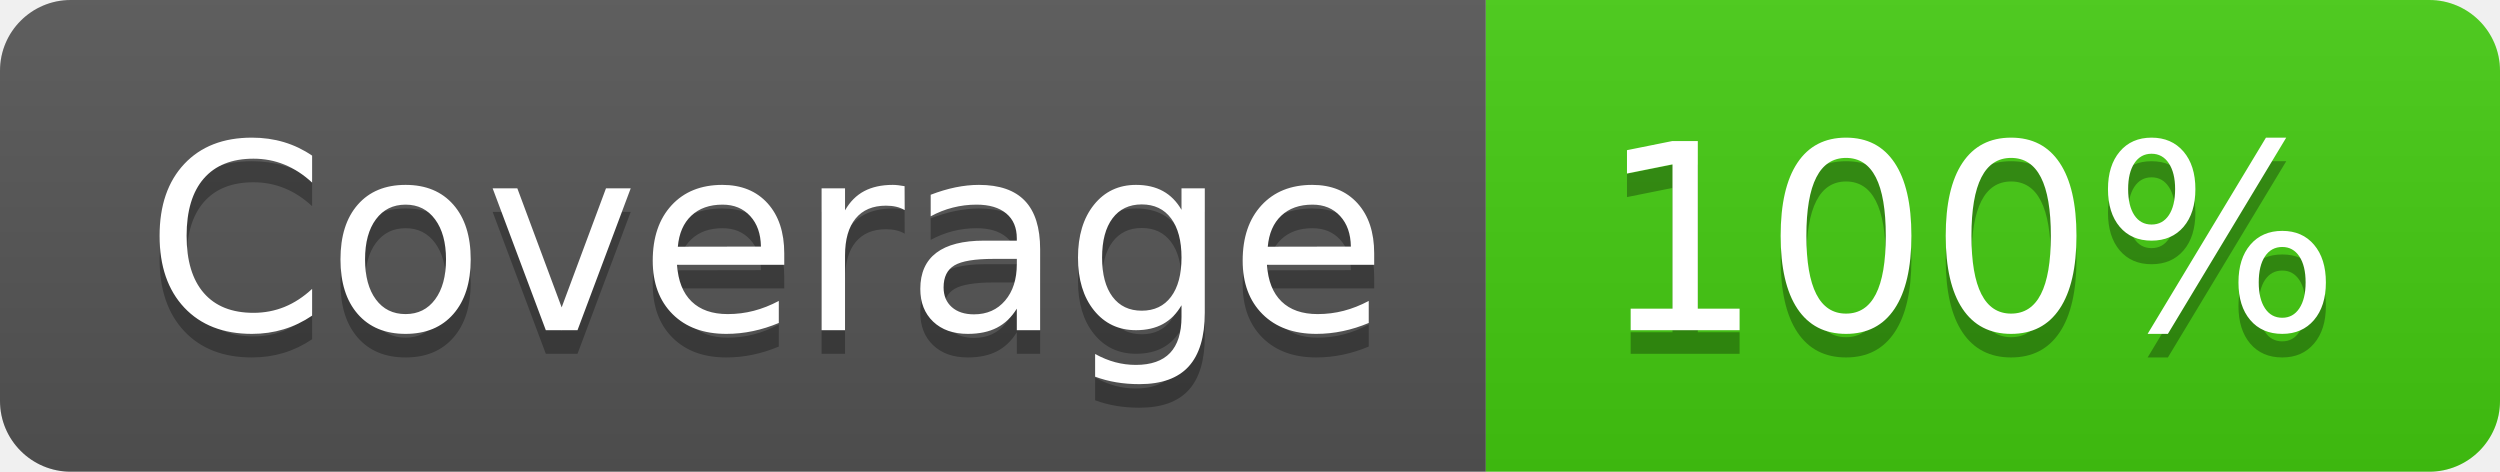
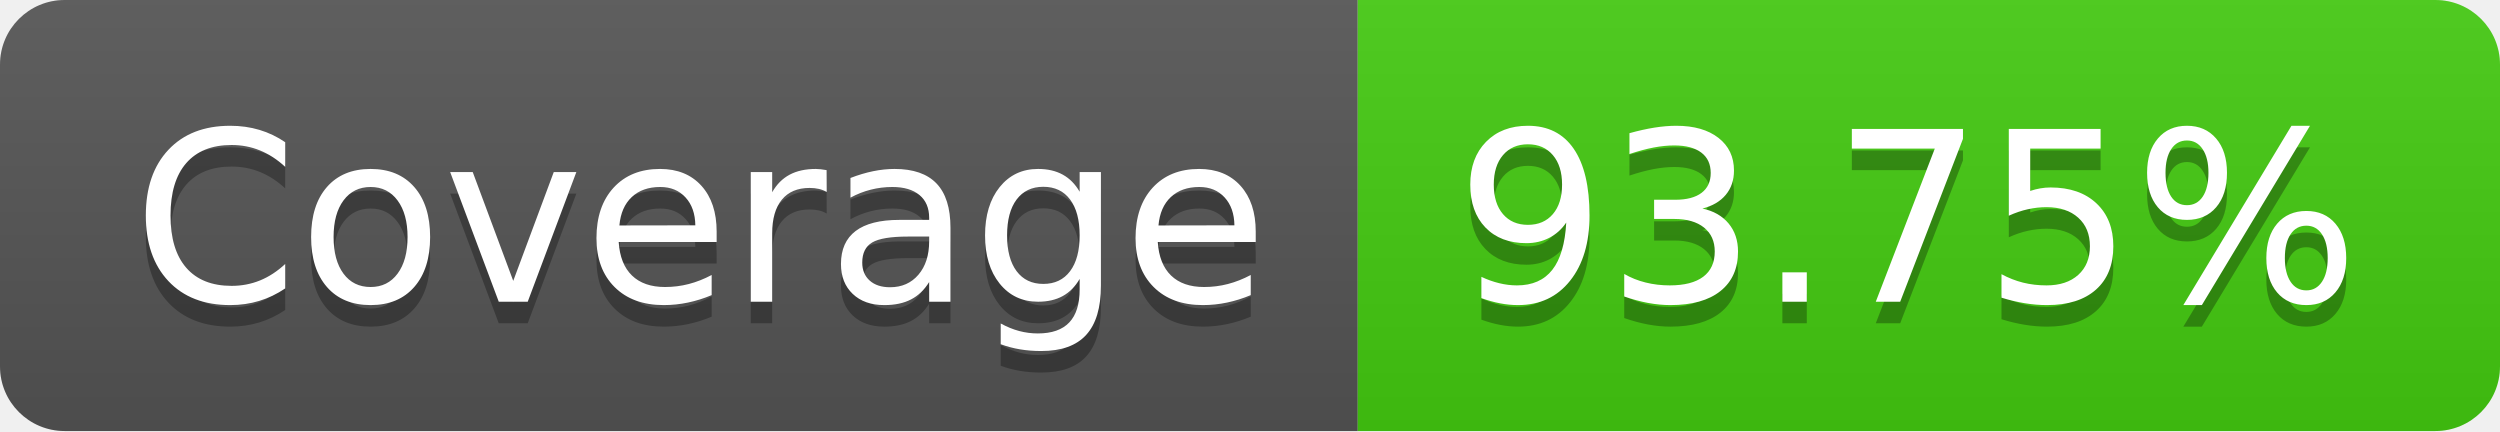
- <svg xmlns="http://www.w3.org/2000/svg" width="106" height="20" role="img" aria-label="Coverage: 100%">
+ <svg xmlns="http://www.w3.org/2000/svg" width="116" height="20" role="img" aria-label="Coverage: 93.75%">
  <linearGradient id="s" x2="0" y2="100%">
    <stop offset="0" stop-color="#bbb" stop-opacity=".1" />
    <stop offset="1" stop-opacity=".1" />
  </linearGradient>
  <clipPath id="r">
-     <rect width="106" height="20" rx="3" fill="#fff" />
+     <rect width="116" height="20" rx="3" fill="#fff" />
  </clipPath>
  <g clip-path="url(#r)">
    <rect width="63" height="20" fill="#555" />
-     <rect x="63" width="43" height="20" fill="#4c1" />
-     <rect width="106" height="20" fill="url(#s)" />
+     <rect x="63" width="53" height="20" fill="#4c1" />
+     <rect width="116" height="20" fill="url(#s)" />
  </g>
  <g fill="#fff" text-anchor="middle" font-family="Verdana,Geneva,DejaVu Sans,sans-serif" text-rendering="geometricPrecision" font-size="110">
    <text aria-hidden="true" x="325" y="150" fill="#010101" fill-opacity=".3" transform="scale(.1)" textLength="530">Coverage</text>
    <text x="325" y="140" transform="scale(.1)" fill="#fff" textLength="530">Coverage</text>
-     <text aria-hidden="true" x="835" y="150" fill="#010101" fill-opacity=".3" transform="scale(.1)" textLength="330">100%</text>
-     <text x="835" y="140" transform="scale(.1)" fill="#fff" textLength="330">100%</text>
+     <text aria-hidden="true" x="885" y="150" fill="#010101" fill-opacity=".3" transform="scale(.1)" textLength="430">93.75%</text>
+     <text x="885" y="140" transform="scale(.1)" fill="#fff" textLength="430">93.75%</text>
  </g>
</svg>
